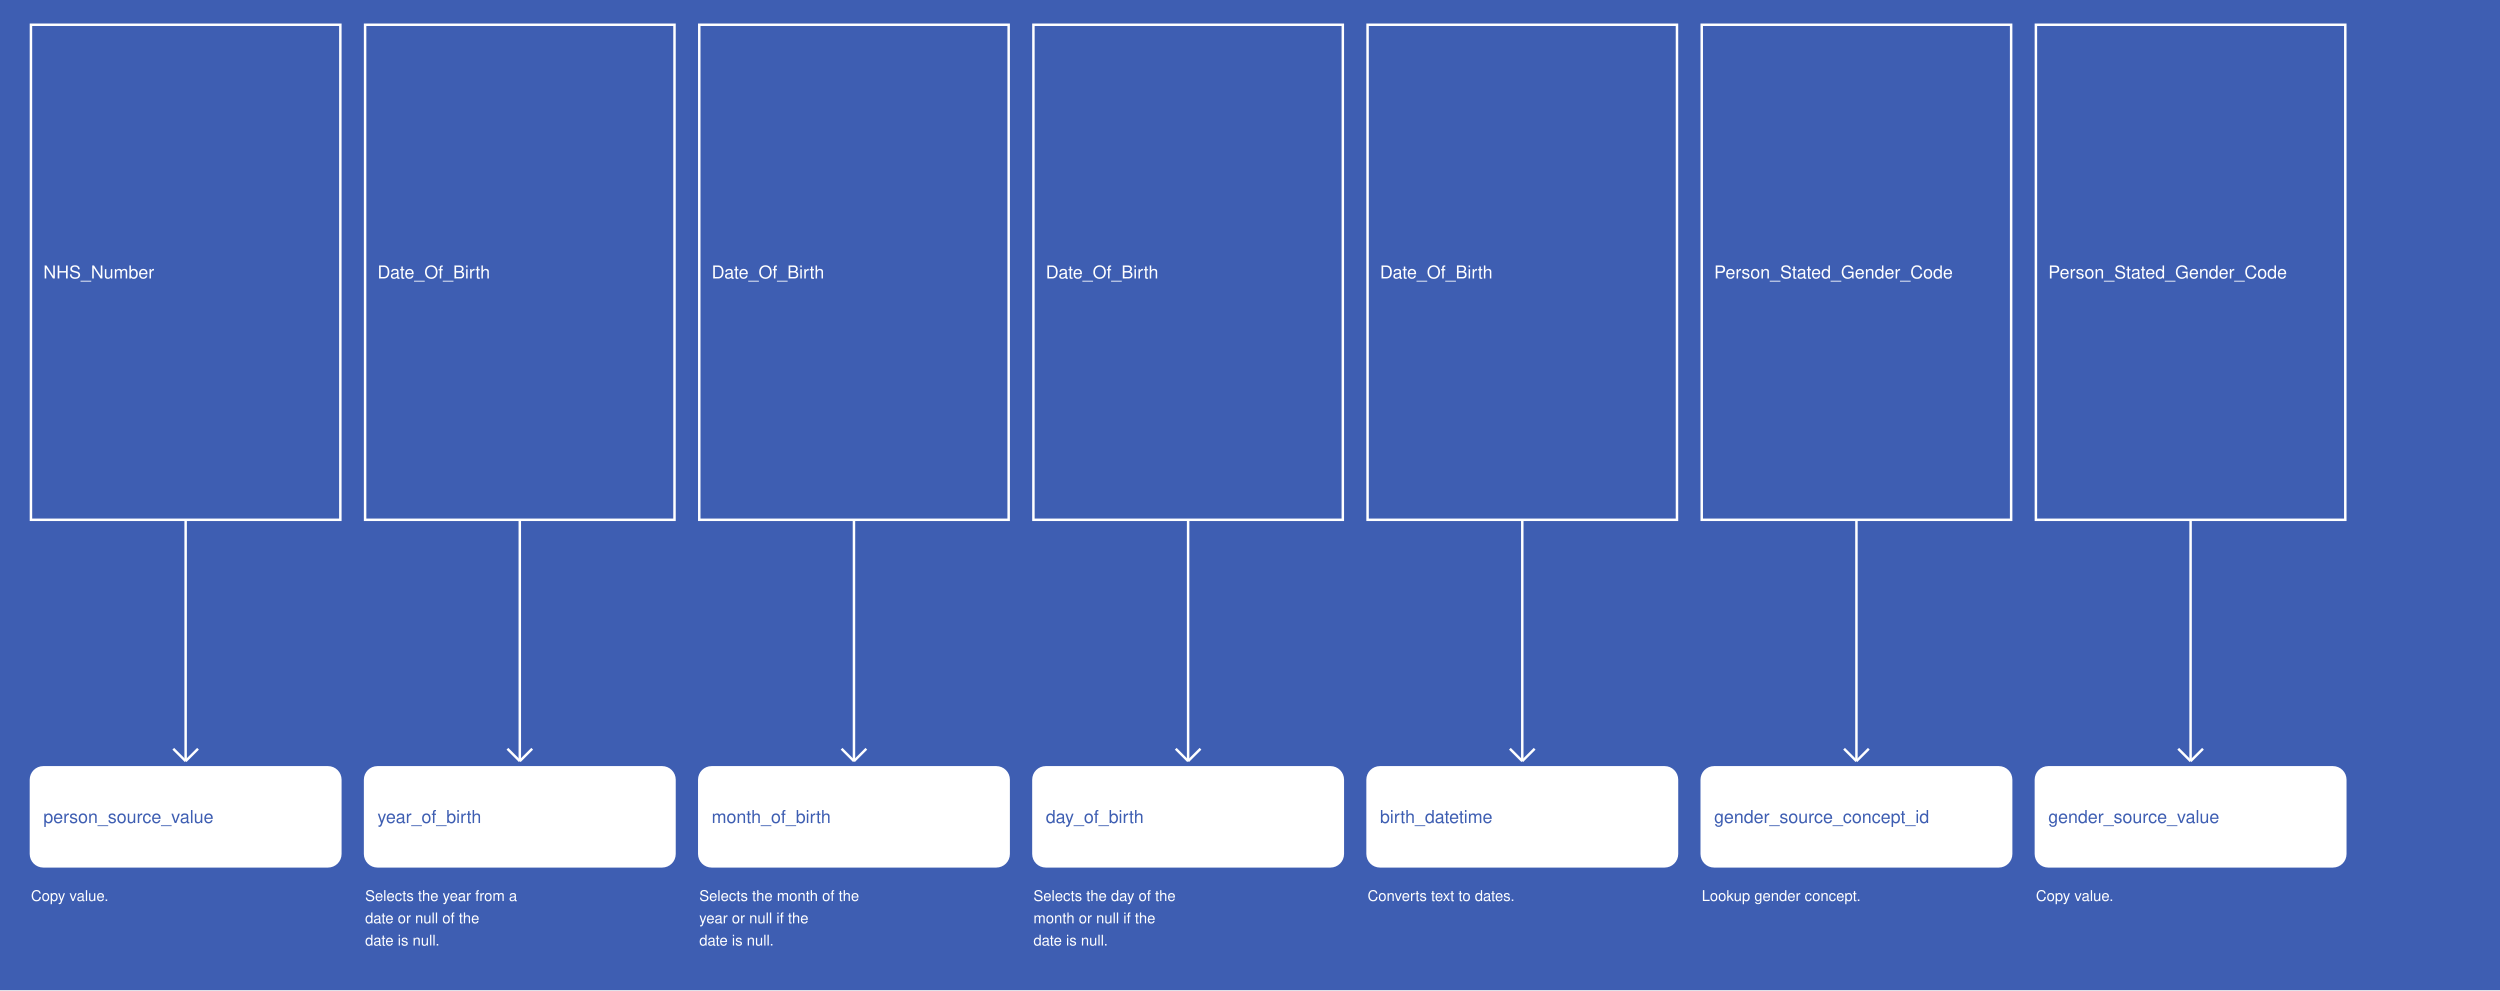
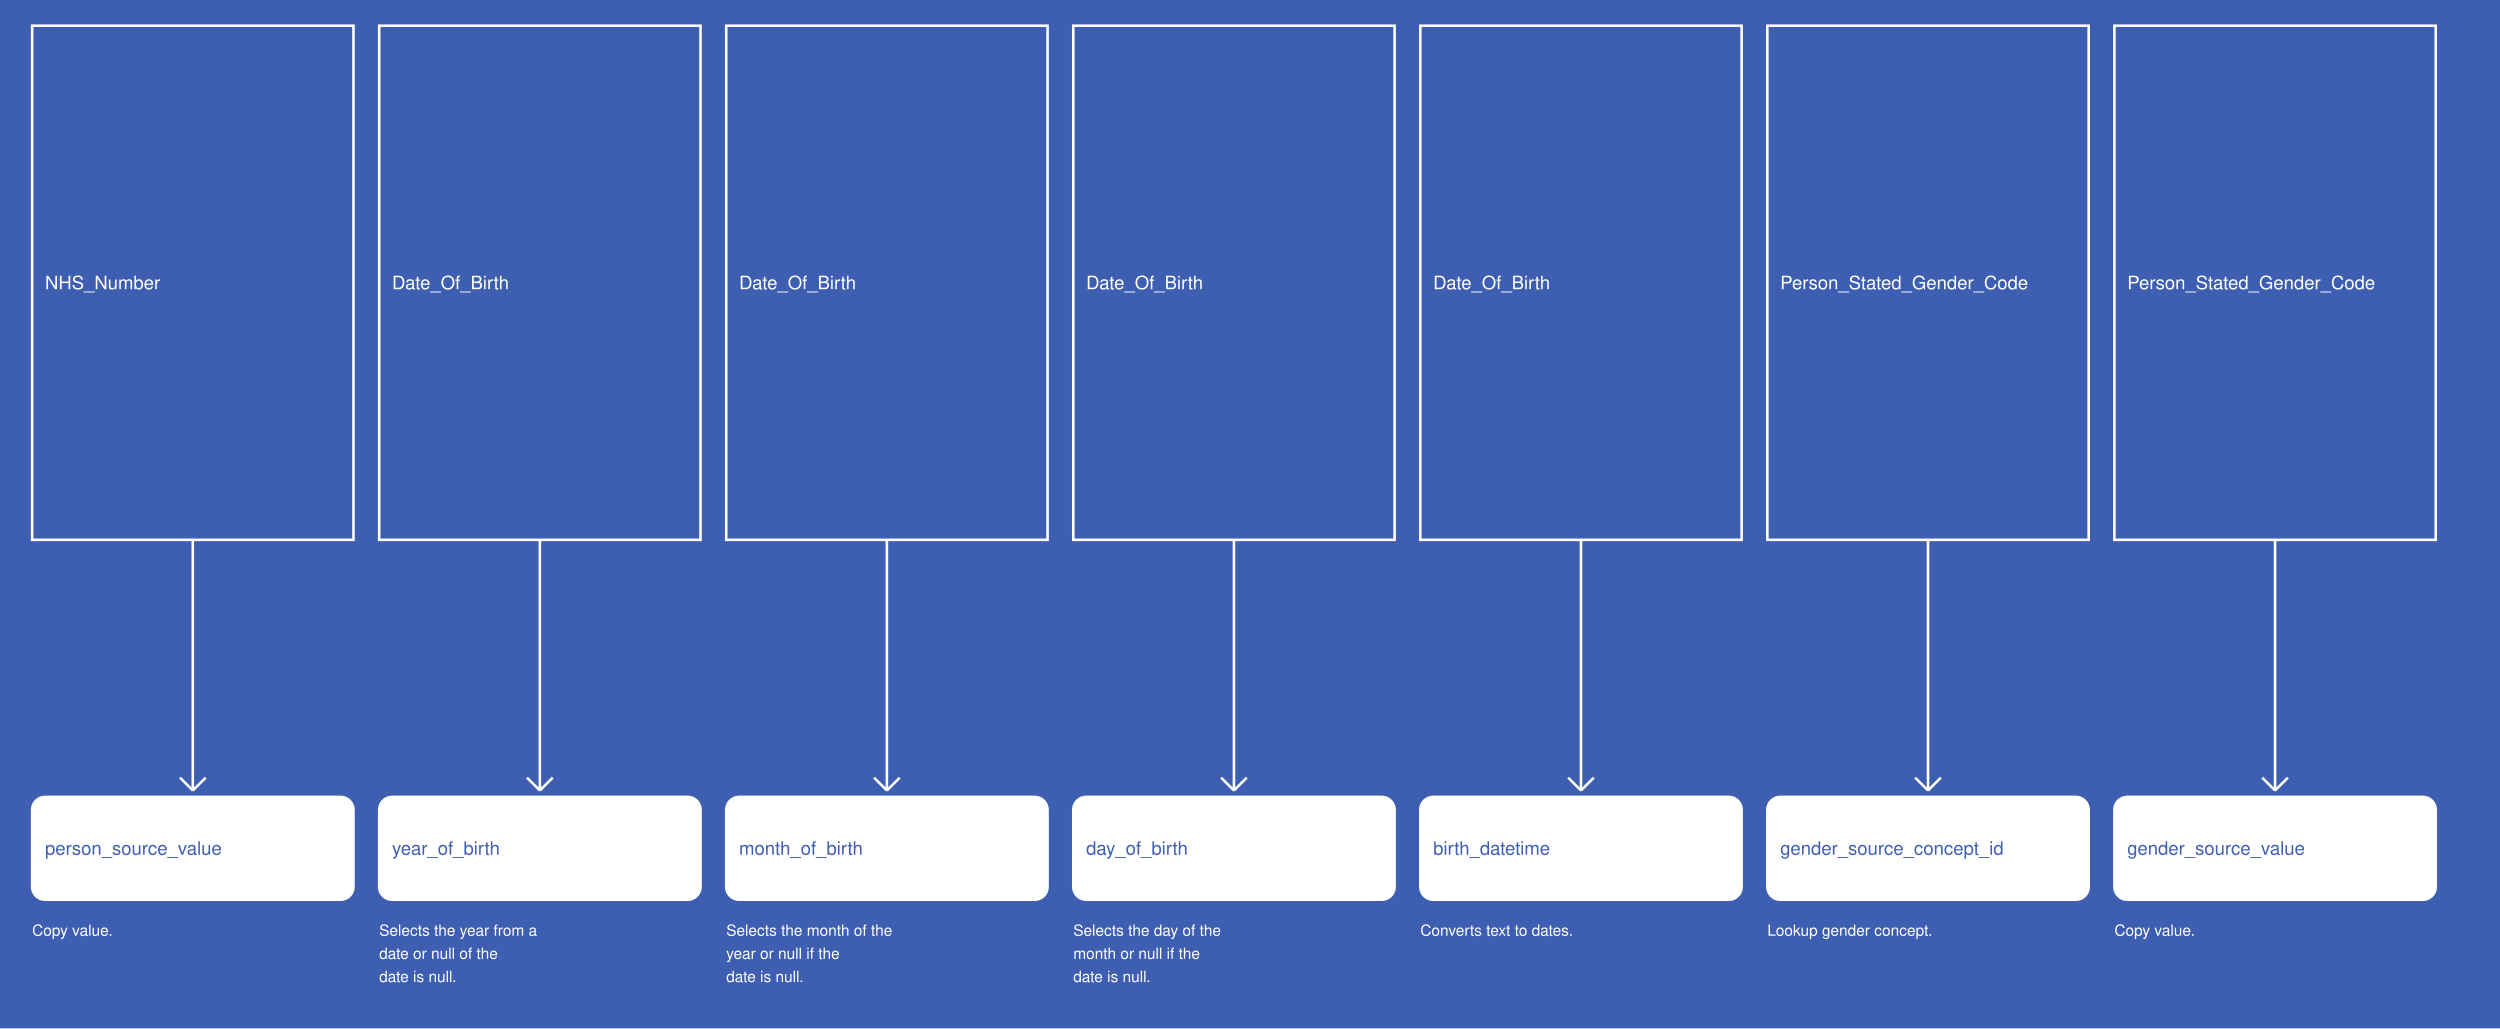
- <svg xmlns="http://www.w3.org/2000/svg" width="2020" height="800">
+ <svg xmlns="http://www.w3.org/2000/svg" width="1945" height="800">
  <rect width="100%" height="100%" fill="#3E5EB2" />
  <g>
    <rect x="25" y="20" width="250" height="400" fill="#3E5EB2" stroke="white" stroke-width="2" />
    <text x="35" y="225" fill="white" font-family="Helvetica" font-size="1.2em" text-anchor="start">NHS_Number</text>
  </g>
  <g>
    <line x1="150" y1="420" x2="150" y2="615" stroke="white" stroke-width="2" />
    <line x1="140" y1="605" x2="150" y2="615" stroke="white" stroke-width="2" />
    <line x1="160" y1="605" x2="150" y2="615" stroke="white" stroke-width="2" />
    <text x="25" y="728" fill="white" font-size="1em" font-family="Helvetica">Copy value.</text>
  </g>
  <g>
    <rect x="25" y="620" width="250" height="80" fill="white" stroke="white" stroke-width="2" rx="10" />
    <text x="35" y="665" fill="#3E5EB2" font-family="Helvetica" font-size="1.2em" text-anchor="start">person_source_value</text>
  </g>
  <g>
    <rect x="295" y="20" width="250" height="400" fill="#3E5EB2" stroke="white" stroke-width="2" />
    <text x="305" y="225" fill="white" font-family="Helvetica" font-size="1.2em" text-anchor="start">Date_Of_Birth</text>
  </g>
  <g>
    <line x1="420" y1="420" x2="420" y2="615" stroke="white" stroke-width="2" />
    <line x1="410" y1="605" x2="420" y2="615" stroke="white" stroke-width="2" />
    <line x1="430" y1="605" x2="420" y2="615" stroke="white" stroke-width="2" />
    <text x="295" y="728" fill="white" font-size="1em" font-family="Helvetica">Selects the year from a</text>
    <text x="295" y="746" fill="white" font-size="1em" font-family="Helvetica">date or null of the</text>
    <text x="295" y="764" fill="white" font-size="1em" font-family="Helvetica">date is null.</text>
  </g>
  <g>
    <rect x="295" y="620" width="250" height="80" fill="white" stroke="white" stroke-width="2" rx="10" />
    <text x="305" y="665" fill="#3E5EB2" font-family="Helvetica" font-size="1.2em" text-anchor="start">year_of_birth</text>
  </g>
  <g>
    <rect x="565" y="20" width="250" height="400" fill="#3E5EB2" stroke="white" stroke-width="2" />
    <text x="575" y="225" fill="white" font-family="Helvetica" font-size="1.2em" text-anchor="start">Date_Of_Birth</text>
  </g>
  <g>
    <line x1="690" y1="420" x2="690" y2="615" stroke="white" stroke-width="2" />
    <line x1="680" y1="605" x2="690" y2="615" stroke="white" stroke-width="2" />
    <line x1="700" y1="605" x2="690" y2="615" stroke="white" stroke-width="2" />
    <text x="565" y="728" fill="white" font-size="1em" font-family="Helvetica">Selects the month of the</text>
    <text x="565" y="746" fill="white" font-size="1em" font-family="Helvetica">year or null if the</text>
    <text x="565" y="764" fill="white" font-size="1em" font-family="Helvetica">date is null.</text>
  </g>
  <g>
    <rect x="565" y="620" width="250" height="80" fill="white" stroke="white" stroke-width="2" rx="10" />
    <text x="575" y="665" fill="#3E5EB2" font-family="Helvetica" font-size="1.2em" text-anchor="start">month_of_birth</text>
  </g>
  <g>
    <rect x="835" y="20" width="250" height="400" fill="#3E5EB2" stroke="white" stroke-width="2" />
    <text x="845" y="225" fill="white" font-family="Helvetica" font-size="1.2em" text-anchor="start">Date_Of_Birth</text>
  </g>
  <g>
    <line x1="960" y1="420" x2="960" y2="615" stroke="white" stroke-width="2" />
    <line x1="950" y1="605" x2="960" y2="615" stroke="white" stroke-width="2" />
    <line x1="970" y1="605" x2="960" y2="615" stroke="white" stroke-width="2" />
    <text x="835" y="728" fill="white" font-size="1em" font-family="Helvetica">Selects the day of the</text>
    <text x="835" y="746" fill="white" font-size="1em" font-family="Helvetica">month or null if the</text>
    <text x="835" y="764" fill="white" font-size="1em" font-family="Helvetica">date is null.</text>
  </g>
  <g>
    <rect x="835" y="620" width="250" height="80" fill="white" stroke="white" stroke-width="2" rx="10" />
    <text x="845" y="665" fill="#3E5EB2" font-family="Helvetica" font-size="1.2em" text-anchor="start">day_of_birth</text>
  </g>
  <g>
    <rect x="1105" y="20" width="250" height="400" fill="#3E5EB2" stroke="white" stroke-width="2" />
    <text x="1115" y="225" fill="white" font-family="Helvetica" font-size="1.2em" text-anchor="start">Date_Of_Birth</text>
  </g>
  <g>
    <line x1="1230" y1="420" x2="1230" y2="615" stroke="white" stroke-width="2" />
    <line x1="1220" y1="605" x2="1230" y2="615" stroke="white" stroke-width="2" />
    <line x1="1240" y1="605" x2="1230" y2="615" stroke="white" stroke-width="2" />
    <text x="1105" y="728" fill="white" font-size="1em" font-family="Helvetica">Converts text to dates.</text>
  </g>
  <g>
    <rect x="1105" y="620" width="250" height="80" fill="white" stroke="white" stroke-width="2" rx="10" />
    <text x="1115" y="665" fill="#3E5EB2" font-family="Helvetica" font-size="1.2em" text-anchor="start">birth_datetime</text>
  </g>
  <g>
    <rect x="1375" y="20" width="250" height="400" fill="#3E5EB2" stroke="white" stroke-width="2" />
    <text x="1385" y="225" fill="white" font-family="Helvetica" font-size="1.2em" text-anchor="start">Person_Stated_Gender_Code</text>
  </g>
  <g>
    <line x1="1500" y1="420" x2="1500" y2="615" stroke="white" stroke-width="2" />
    <line x1="1490" y1="605" x2="1500" y2="615" stroke="white" stroke-width="2" />
    <line x1="1510" y1="605" x2="1500" y2="615" stroke="white" stroke-width="2" />
    <text x="1375" y="728" fill="white" font-size="1em" font-family="Helvetica">Lookup gender concept.</text>
  </g>
  <g>
    <rect x="1375" y="620" width="250" height="80" fill="white" stroke="white" stroke-width="2" rx="10" />
    <text x="1385" y="665" fill="#3E5EB2" font-family="Helvetica" font-size="1.2em" text-anchor="start">gender_source_concept_id</text>
  </g>
  <g>
    <rect x="1645" y="20" width="250" height="400" fill="#3E5EB2" stroke="white" stroke-width="2" />
    <text x="1655" y="225" fill="white" font-family="Helvetica" font-size="1.2em" text-anchor="start">Person_Stated_Gender_Code</text>
  </g>
  <g>
    <line x1="1770" y1="420" x2="1770" y2="615" stroke="white" stroke-width="2" />
    <line x1="1760" y1="605" x2="1770" y2="615" stroke="white" stroke-width="2" />
    <line x1="1780" y1="605" x2="1770" y2="615" stroke="white" stroke-width="2" />
    <text x="1645" y="728" fill="white" font-size="1em" font-family="Helvetica">Copy value.</text>
  </g>
  <g>
    <rect x="1645" y="620" width="250" height="80" fill="white" stroke="white" stroke-width="2" rx="10" />
    <text x="1655" y="665" fill="#3E5EB2" font-family="Helvetica" font-size="1.2em" text-anchor="start">gender_source_value</text>
  </g>
</svg>
